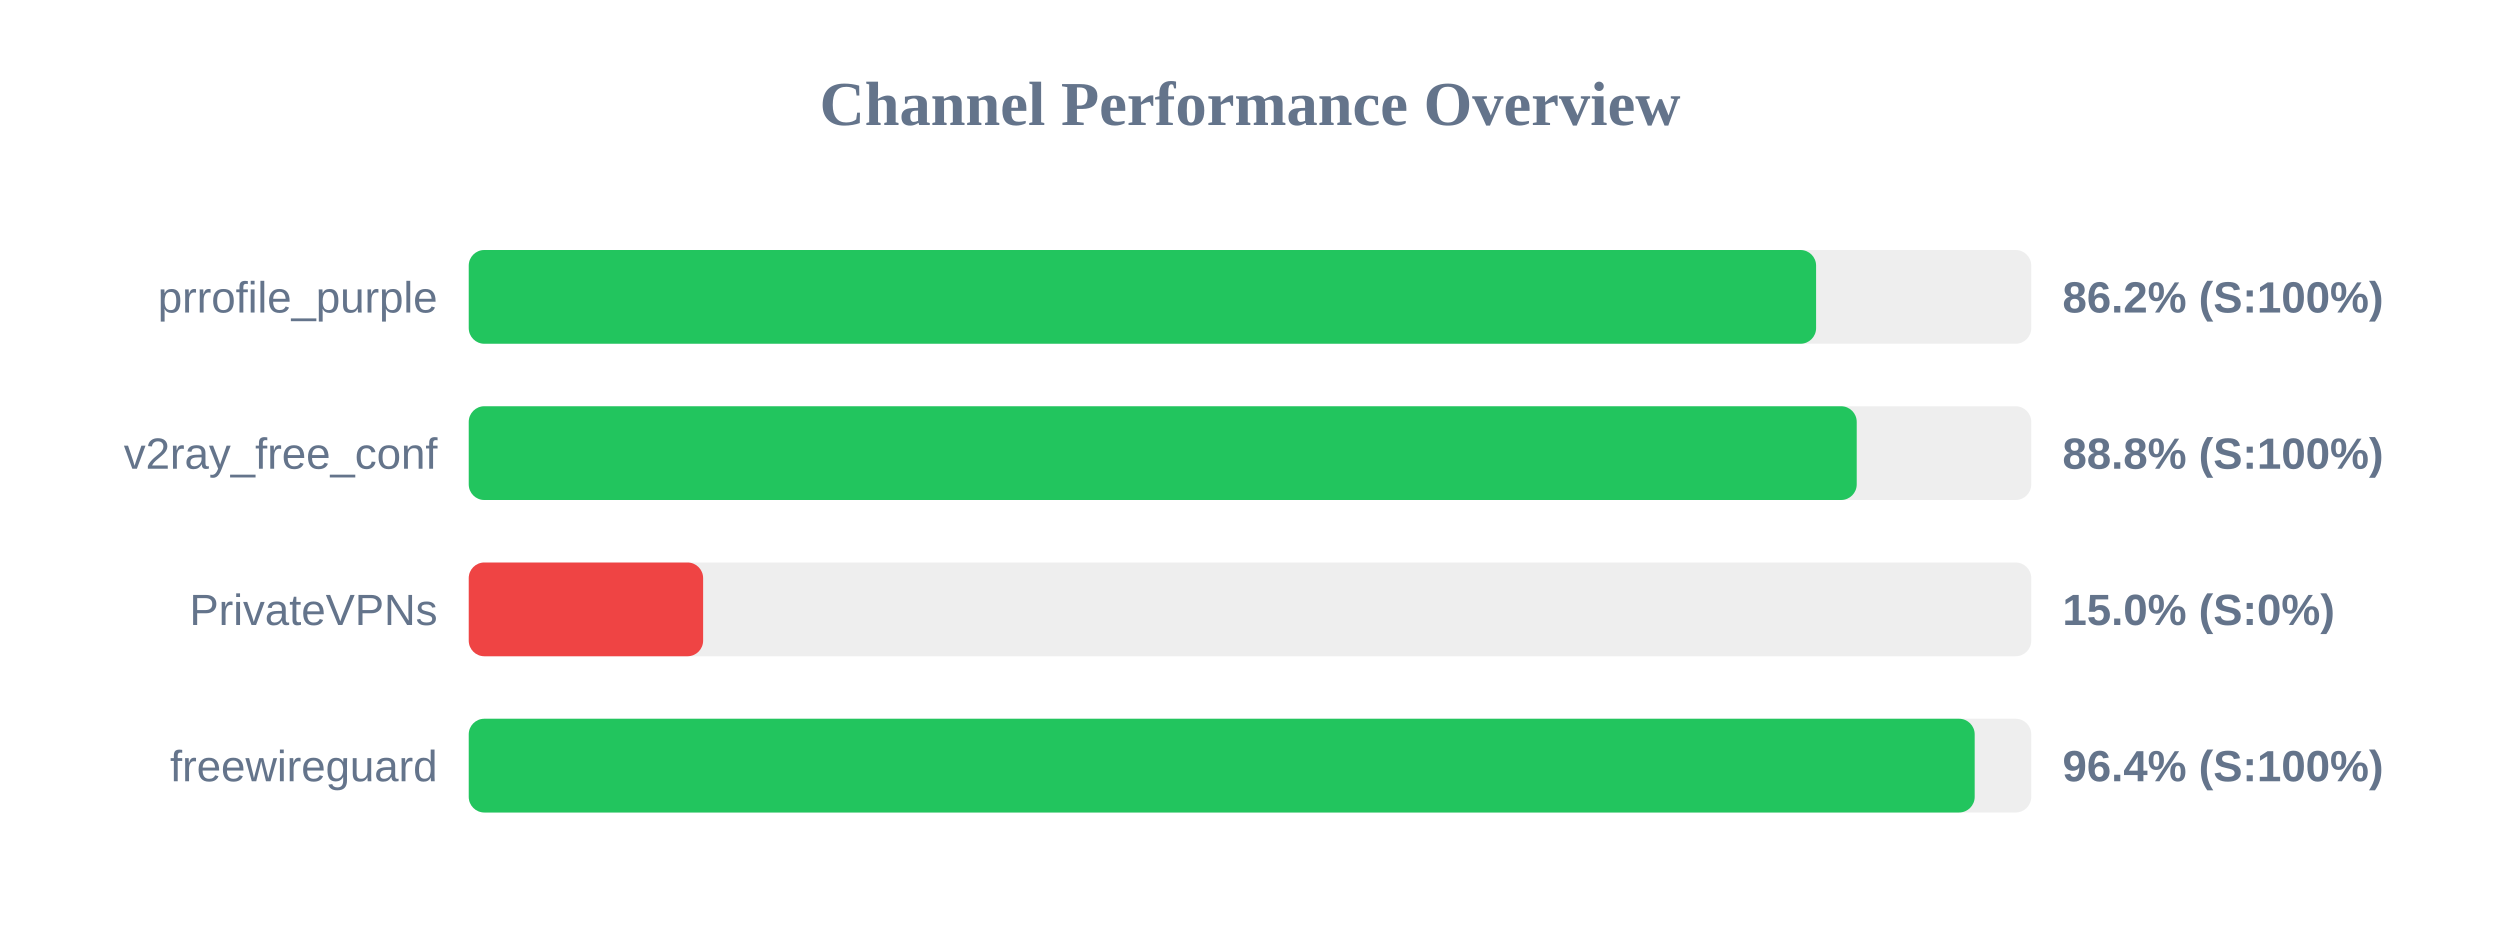
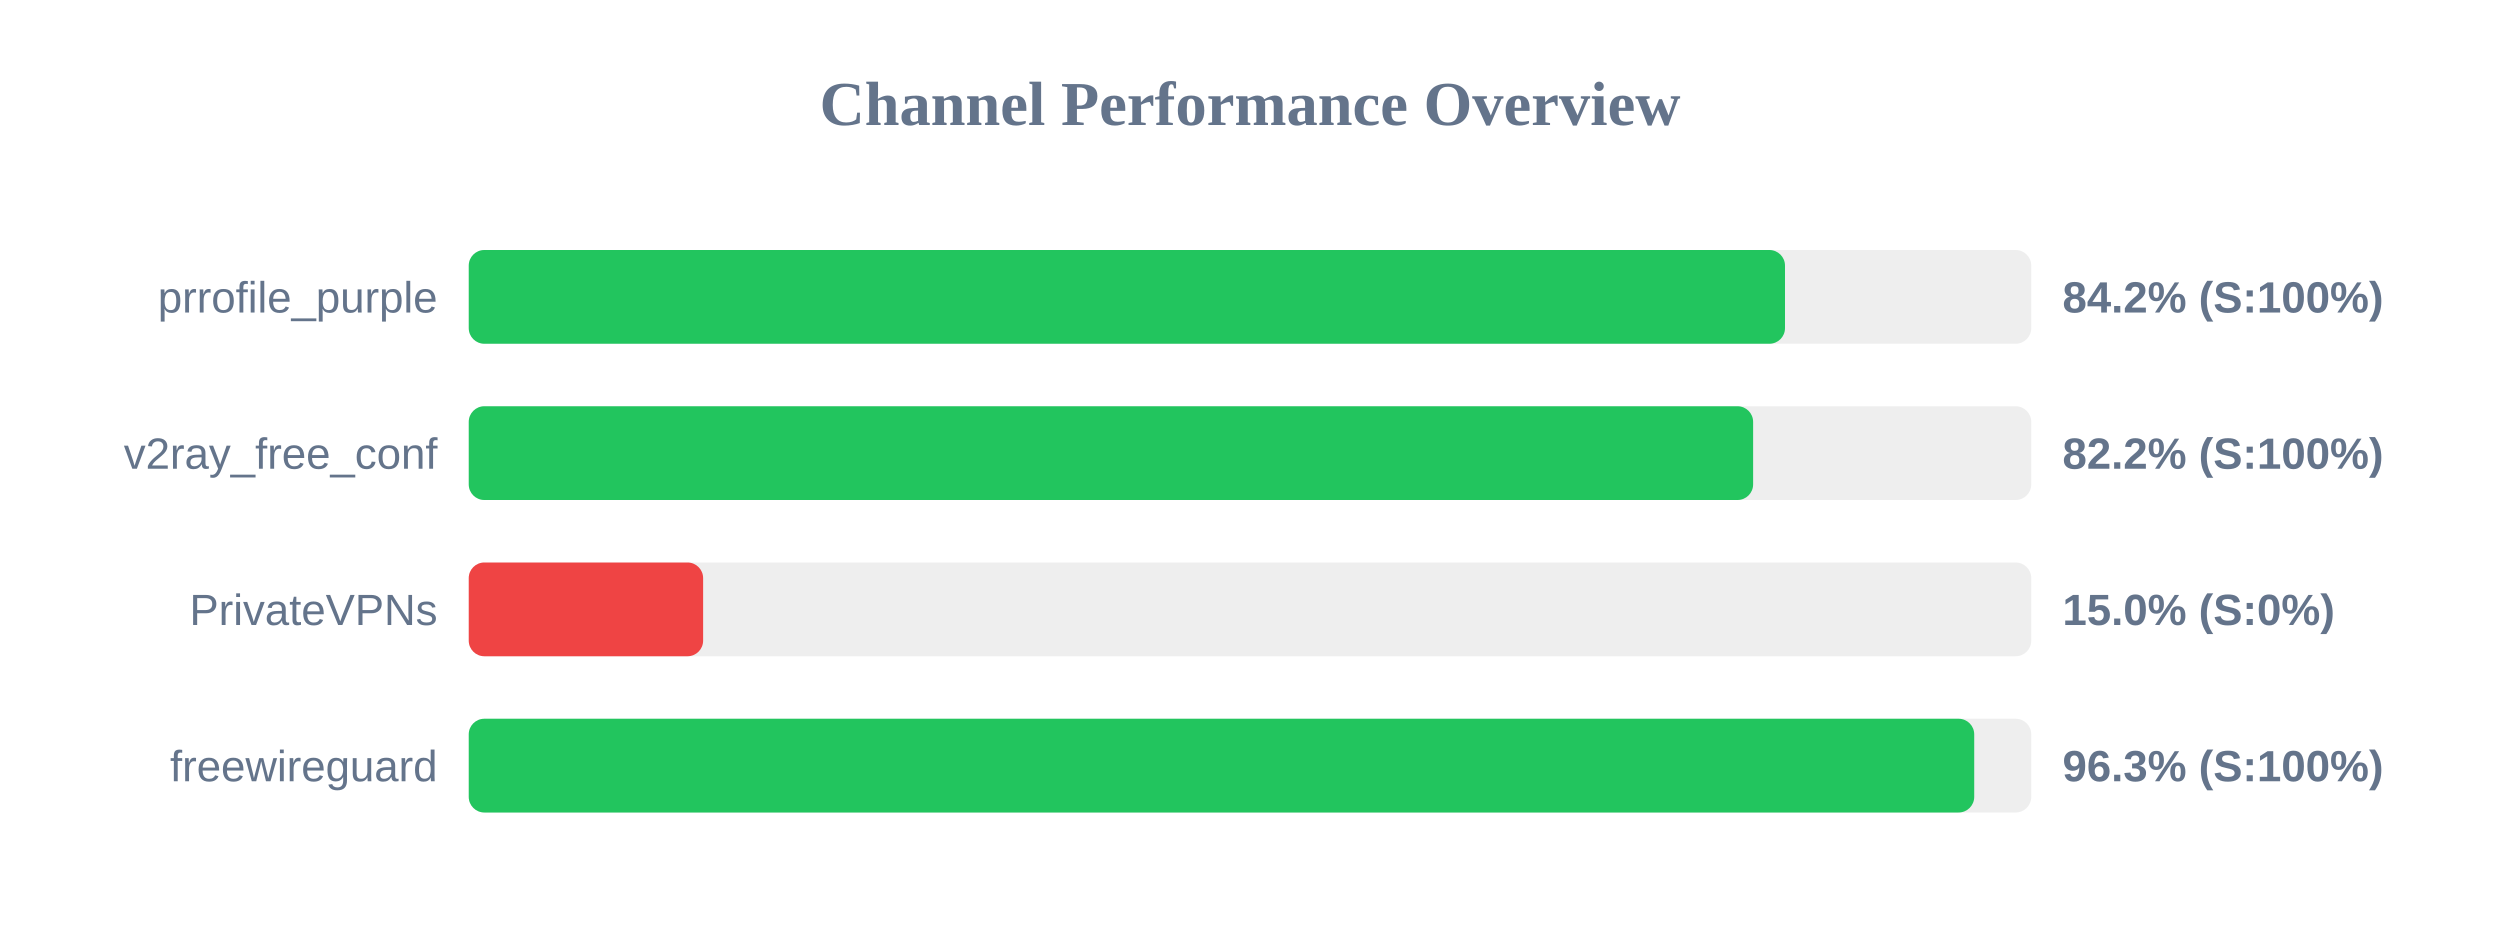
<svg xmlns="http://www.w3.org/2000/svg" width="800" height="300" version="1.1">
  <style>
        .row { font: 14px Arial; fill: #64748b; }
        .score { font: bold 14px Arial; fill: #64748b; }
    </style>
  <text x="400" y="40" text-anchor="middle" font-size="20px" font-weight="bold" fill="#64748b">Channel Performance Overview</text>
  <rect x="150" y="80" width="500" height="30" fill="#eee" rx="5" />
-   <rect x="150" y="80" width="431.15" height="30" fill="#22c55e" rx="5" />
+   <rect x="150" y="80" width="421.2" height="30" fill="#22c55e" rx="5" />
  <text x="140" y="100" text-anchor="end" class="row">prrofile_purple</text>
-   <text x="660" y="100" text-anchor="start" class="score">86.2% (S:100%)</text>
+   <text x="660" y="100" text-anchor="start" class="score">84.2% (S:100%)</text>
  <rect x="150" y="130" width="500" height="30" fill="#eee" rx="5" />
-   <rect x="150" y="130" width="444.15" height="30" fill="#22c55e" rx="5" />
+   <rect x="150" y="130" width="411.0" height="30" fill="#22c55e" rx="5" />
  <text x="140" y="150" text-anchor="end" class="row">v2ray_free_conf</text>
-   <text x="660" y="150" text-anchor="start" class="score">88.8% (S:100%)</text>
+   <text x="660" y="150" text-anchor="start" class="score">82.2% (S:100%)</text>
  <rect x="150" y="180" width="500" height="30" fill="#eee" rx="5" />
  <rect x="150" y="180" width="75.0" height="30" fill="#ef4444" rx="5" />
  <text x="140" y="200" text-anchor="end" class="row">PrivateVPNs</text>
  <text x="660" y="200" text-anchor="start" class="score">15.0% (S:0%)</text>
  <rect x="150" y="230" width="500" height="30" fill="#eee" rx="5" />
-   <rect x="150" y="230" width="481.9" height="30" fill="#22c55e" rx="5" />
+   <rect x="150" y="230" width="481.75" height="30" fill="#22c55e" rx="5" />
  <text x="140" y="250" text-anchor="end" class="row">freewireguard</text>
-   <text x="660" y="250" text-anchor="start" class="score">96.4% (S:100%)</text>
+   <text x="660" y="250" text-anchor="start" class="score">96.3% (S:100%)</text>
</svg>
